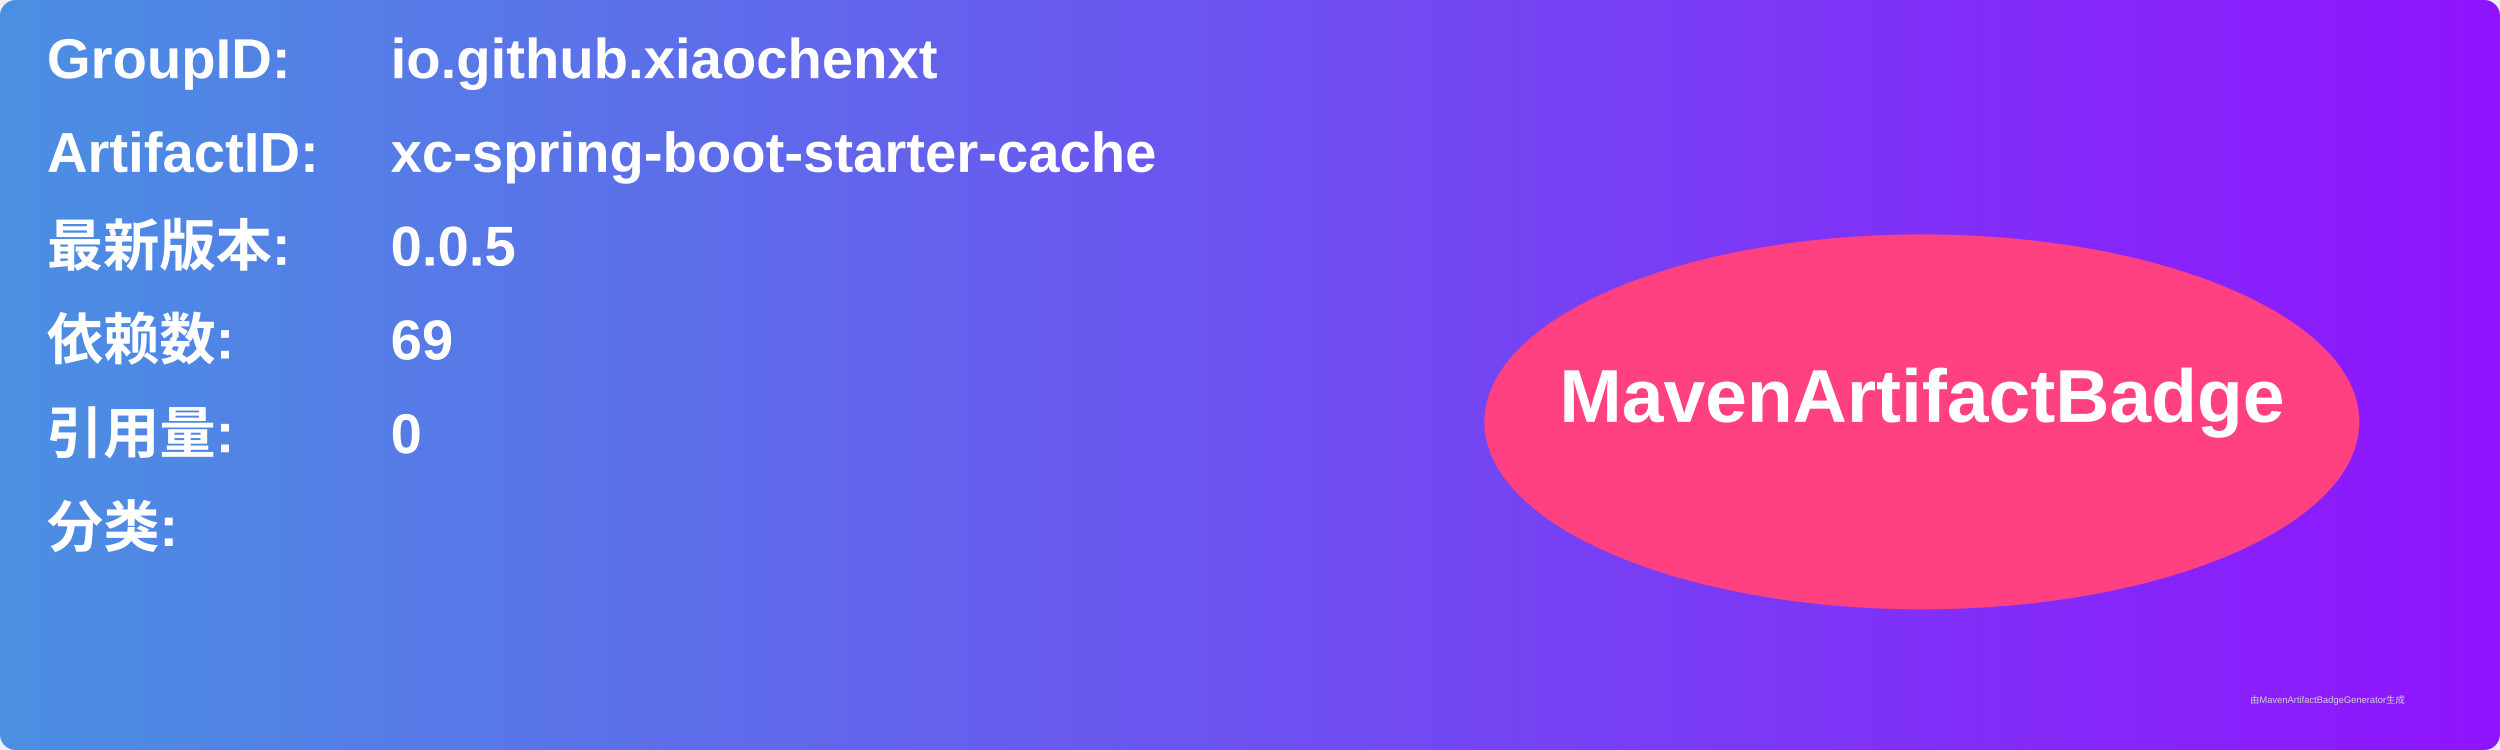
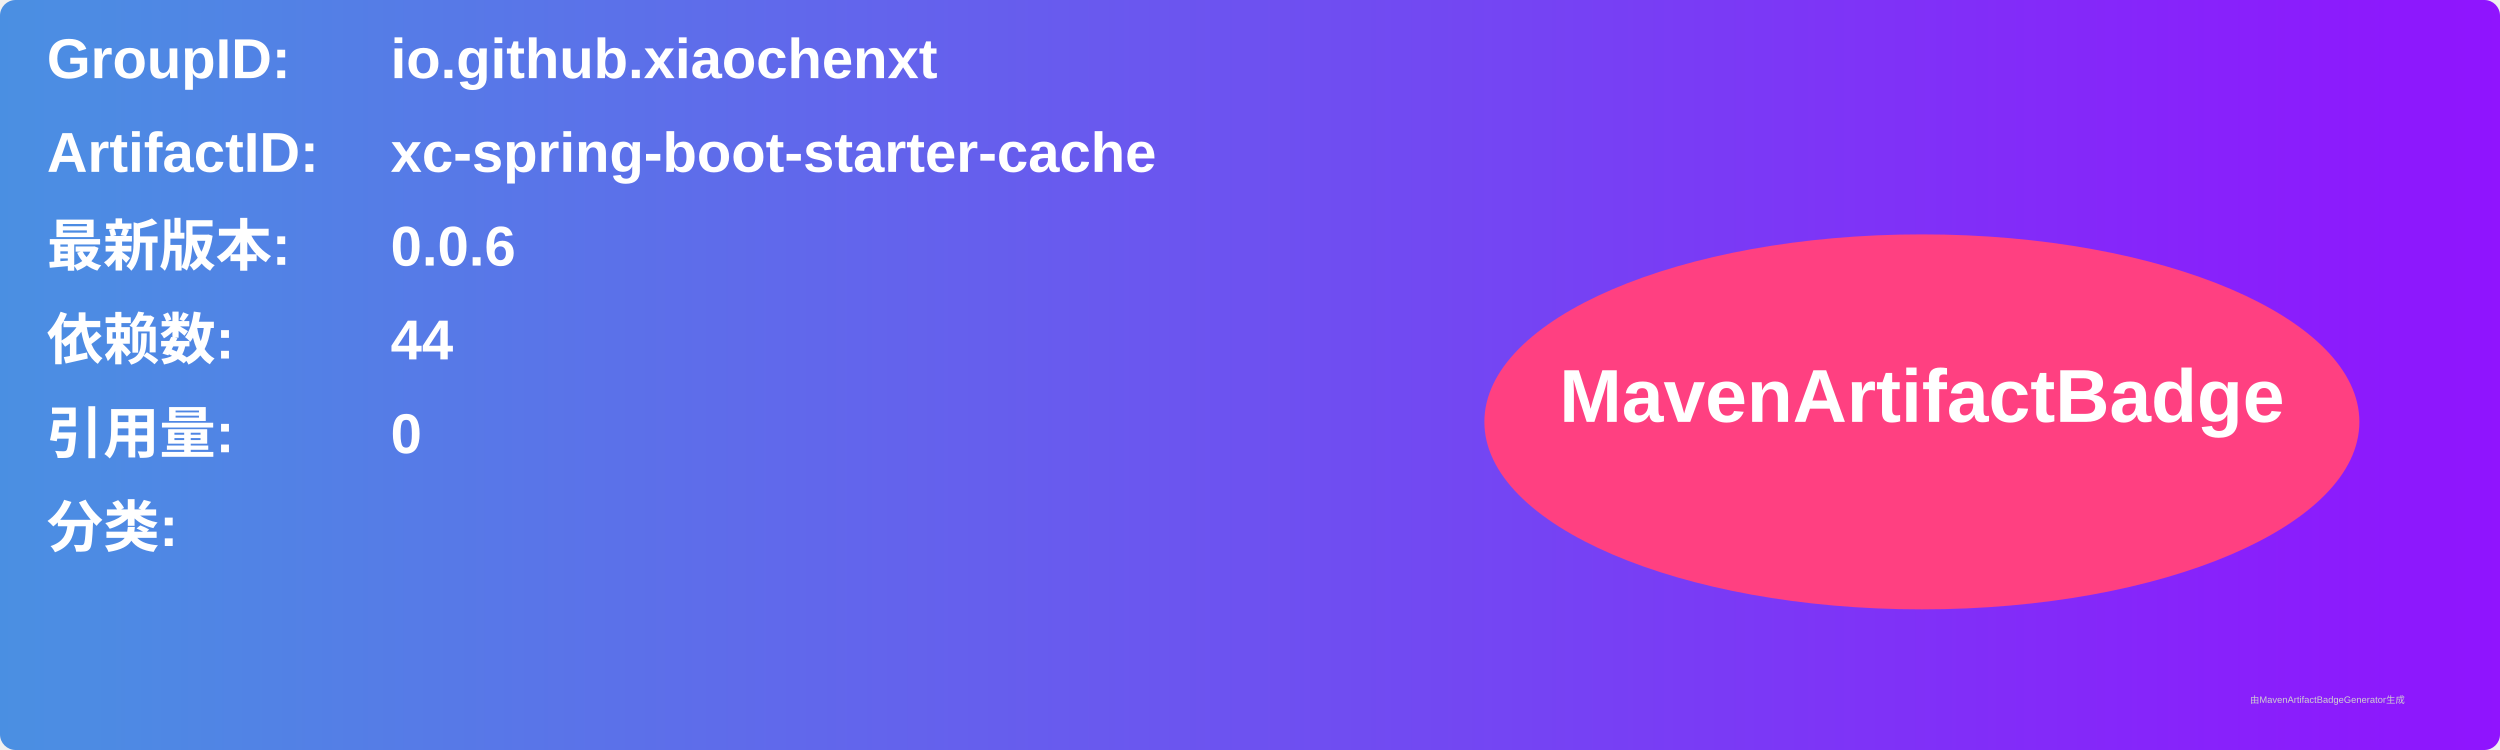
<svg xmlns="http://www.w3.org/2000/svg" width="800" height="240" viewBox="0 0 800 240">
  <linearGradient id="grad" x1="0%" y1="0%" x2="100%" y2="0%">
    <stop offset="0%" stop-color="#4a90e2" />
    <stop offset="100%" stop-color="#9013fe" />
  </linearGradient>
  <rect width="100%" height="100%" rx="5" ry="5" fill="url(#grad)" />
  <g transform="translate(15, 15)">
    <text x="0" y="10" font-family="Arial" font-size="18" fill="white" font-weight="bold" width="260">GroupID:</text>
    <text x="110" y="10" font-family="Arial" font-size="18" fill="white" font-weight="bold" width="460">io.github.xiaochenxt</text>
    <text x="0" y="40" font-family="Arial" font-size="18" fill="white" font-weight="bold" width="260">ArtifactID:</text>
    <text x="110" y="40" font-family="Arial" font-size="18" fill="white" font-weight="bold" width="460">xc-spring-boot-starter-cache</text>
    <text x="0" y="70" font-family="Arial" font-size="18" fill="white" font-weight="bold">最新版本:</text>
    <text x="110" y="70" font-family="Arial" font-size="18" fill="white" font-weight="bold">
-       <tspan font-weight="bold">0.0.5</tspan>
+       <tspan font-weight="bold">0.0.6</tspan>
    </text>
    <text x="0" y="100" font-family="Arial" font-size="18" fill="white" font-weight="bold">依赖数: </text>
    <text x="110" y="100" font-family="Arial" font-size="18" fill="white">
-       <tspan font-weight="bold">69</tspan>
+       <tspan font-weight="bold">44</tspan>
    </text>
    <text x="0" y="130" font-family="Arial" font-size="18" fill="white" font-weight="bold">引用量: </text>
    <text x="110" y="130" font-family="Arial" font-size="18" fill="white">
      <tspan font-weight="bold">0</tspan>
    </text>
    <text x="0" y="160" font-family="Arial" font-size="18" fill="white" font-weight="bold">分类:</text>
    <text x="10" y="190" font-family="Arial" font-size="10" fill="white">
      <tspan font-weight="bold" />
    </text>
    <ellipse cx="600" cy="120" rx="140" ry="60" fill="#ff4081" />
    <text x="600" y="120" text-anchor="middle" font-family="Arial" font-size="24" fill="white" font-weight="bold">MavenArtifactBadge</text>
  </g>
  <text x="720" y="225" font-family="Arial" font-size="3" fill="#d0d0d0">由MavenArtifactBadgeGenerator生成</text>
</svg>
